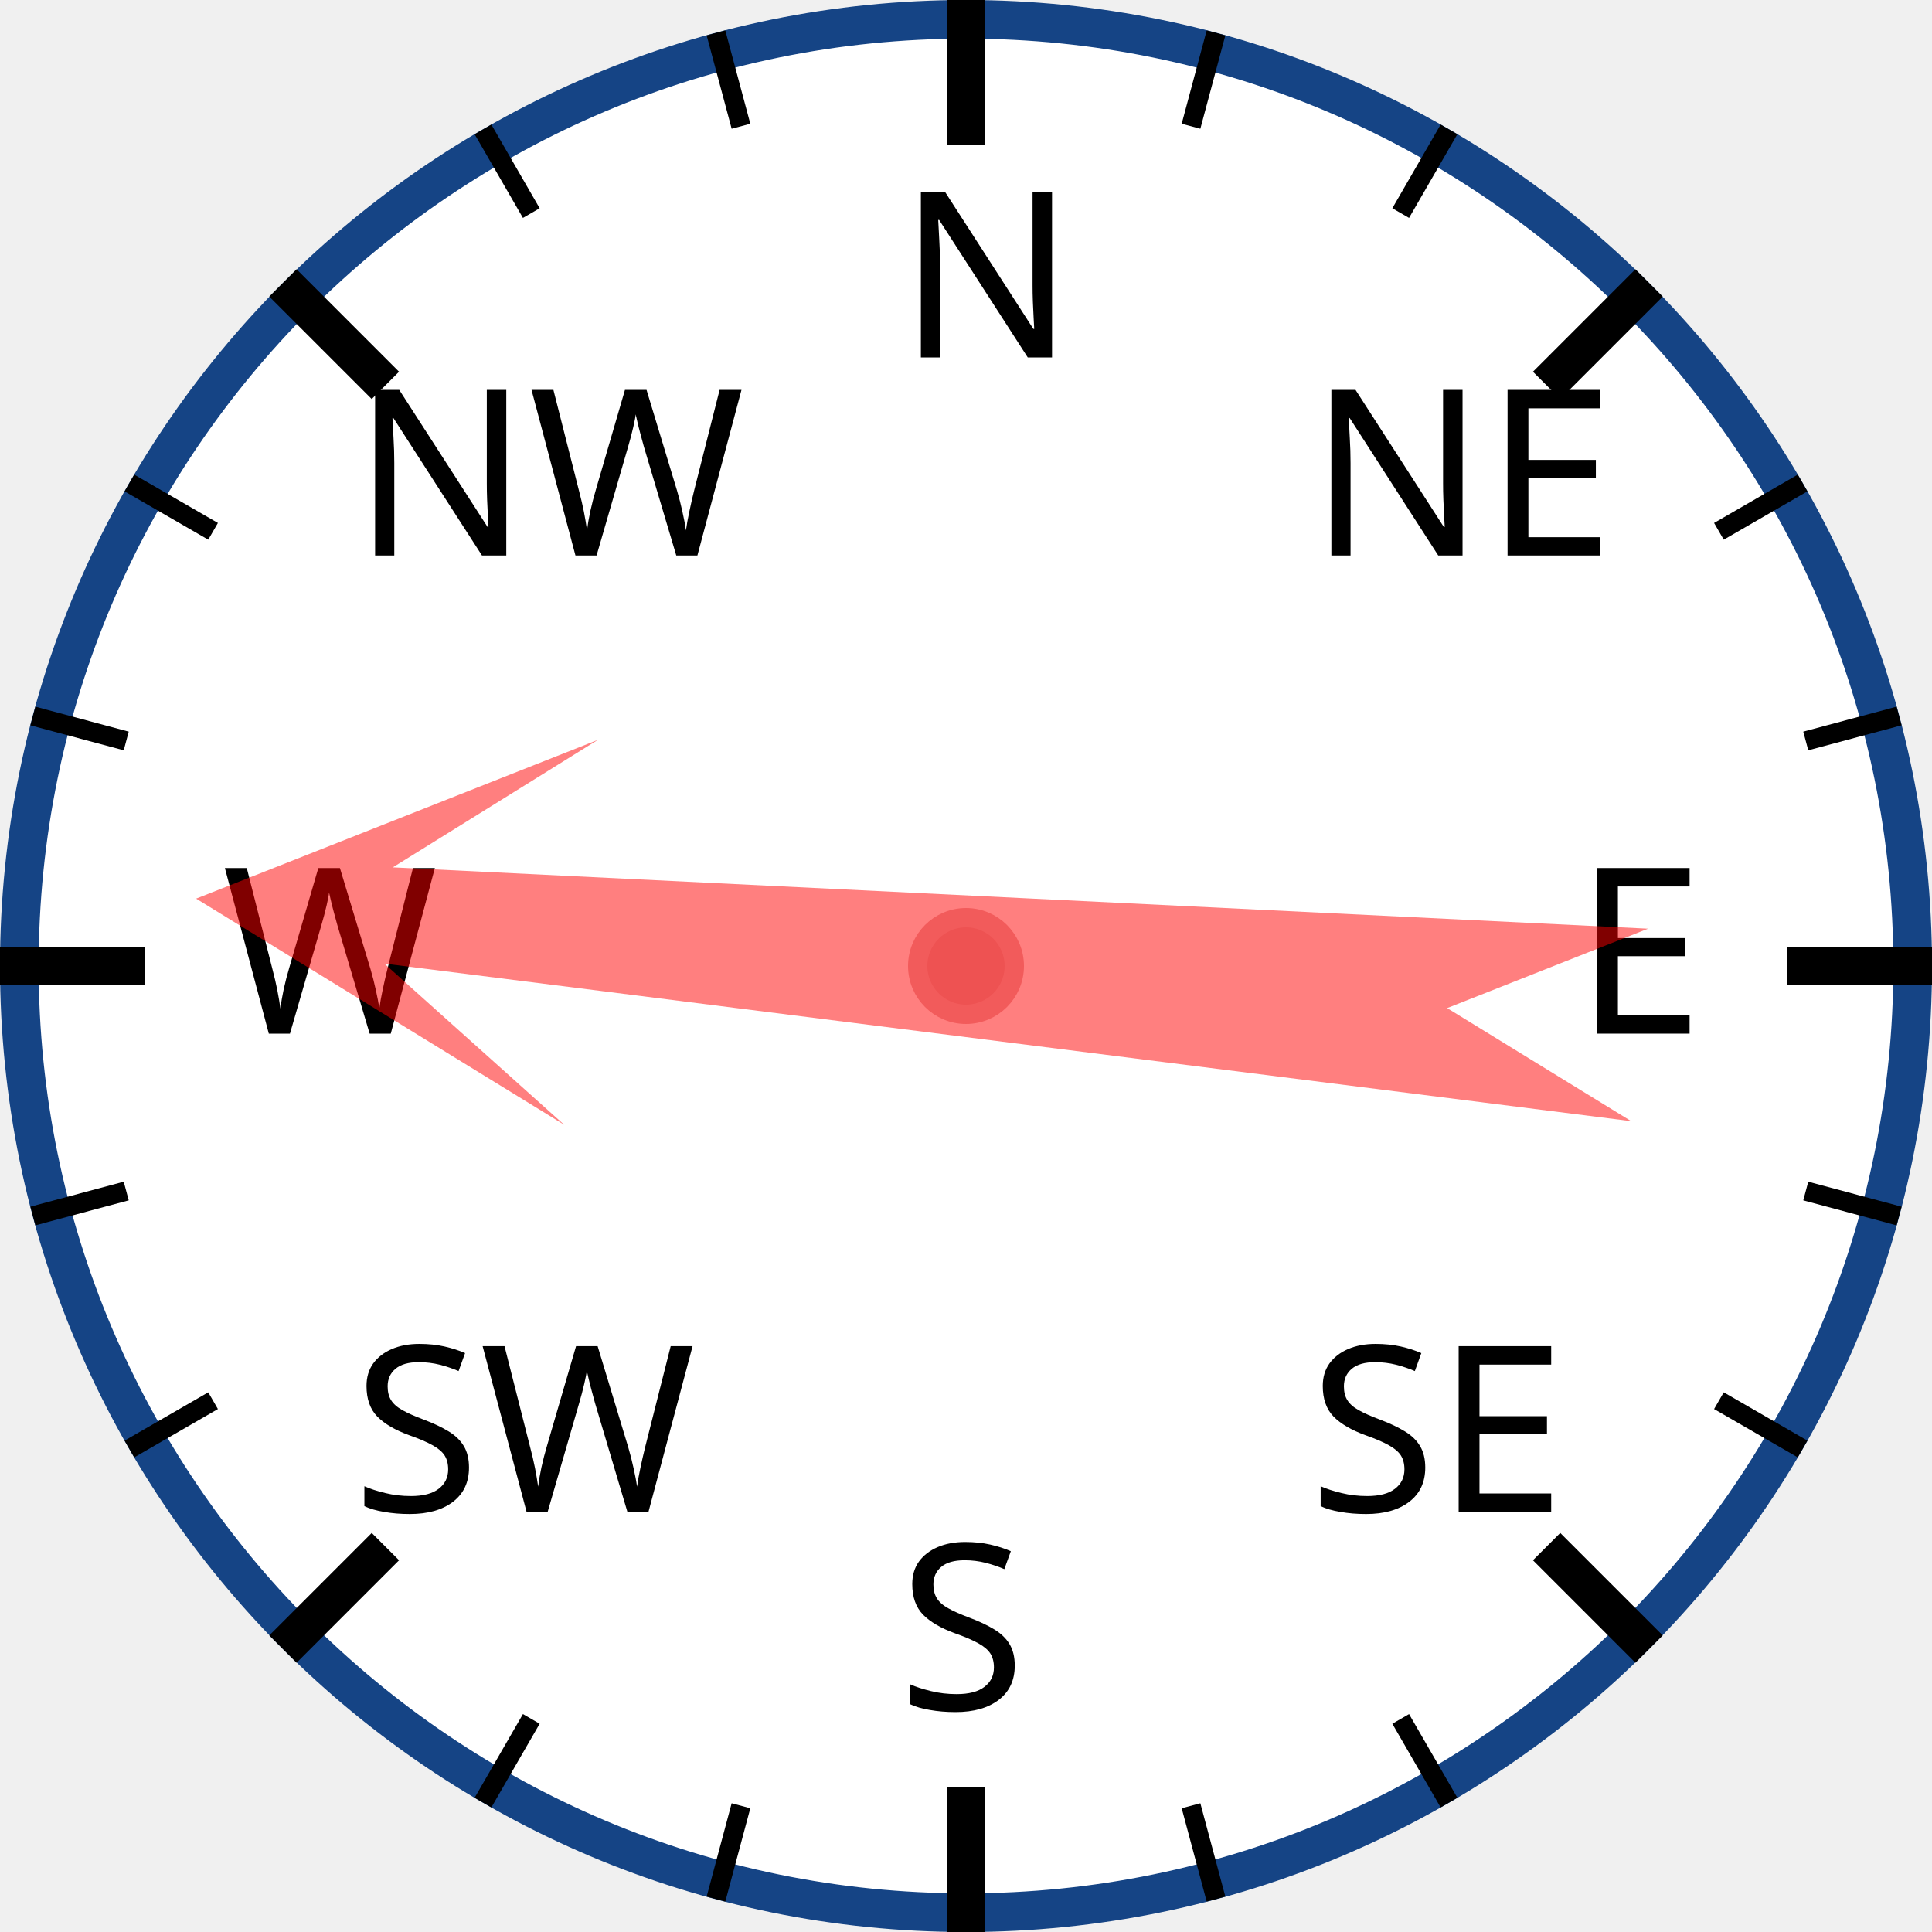
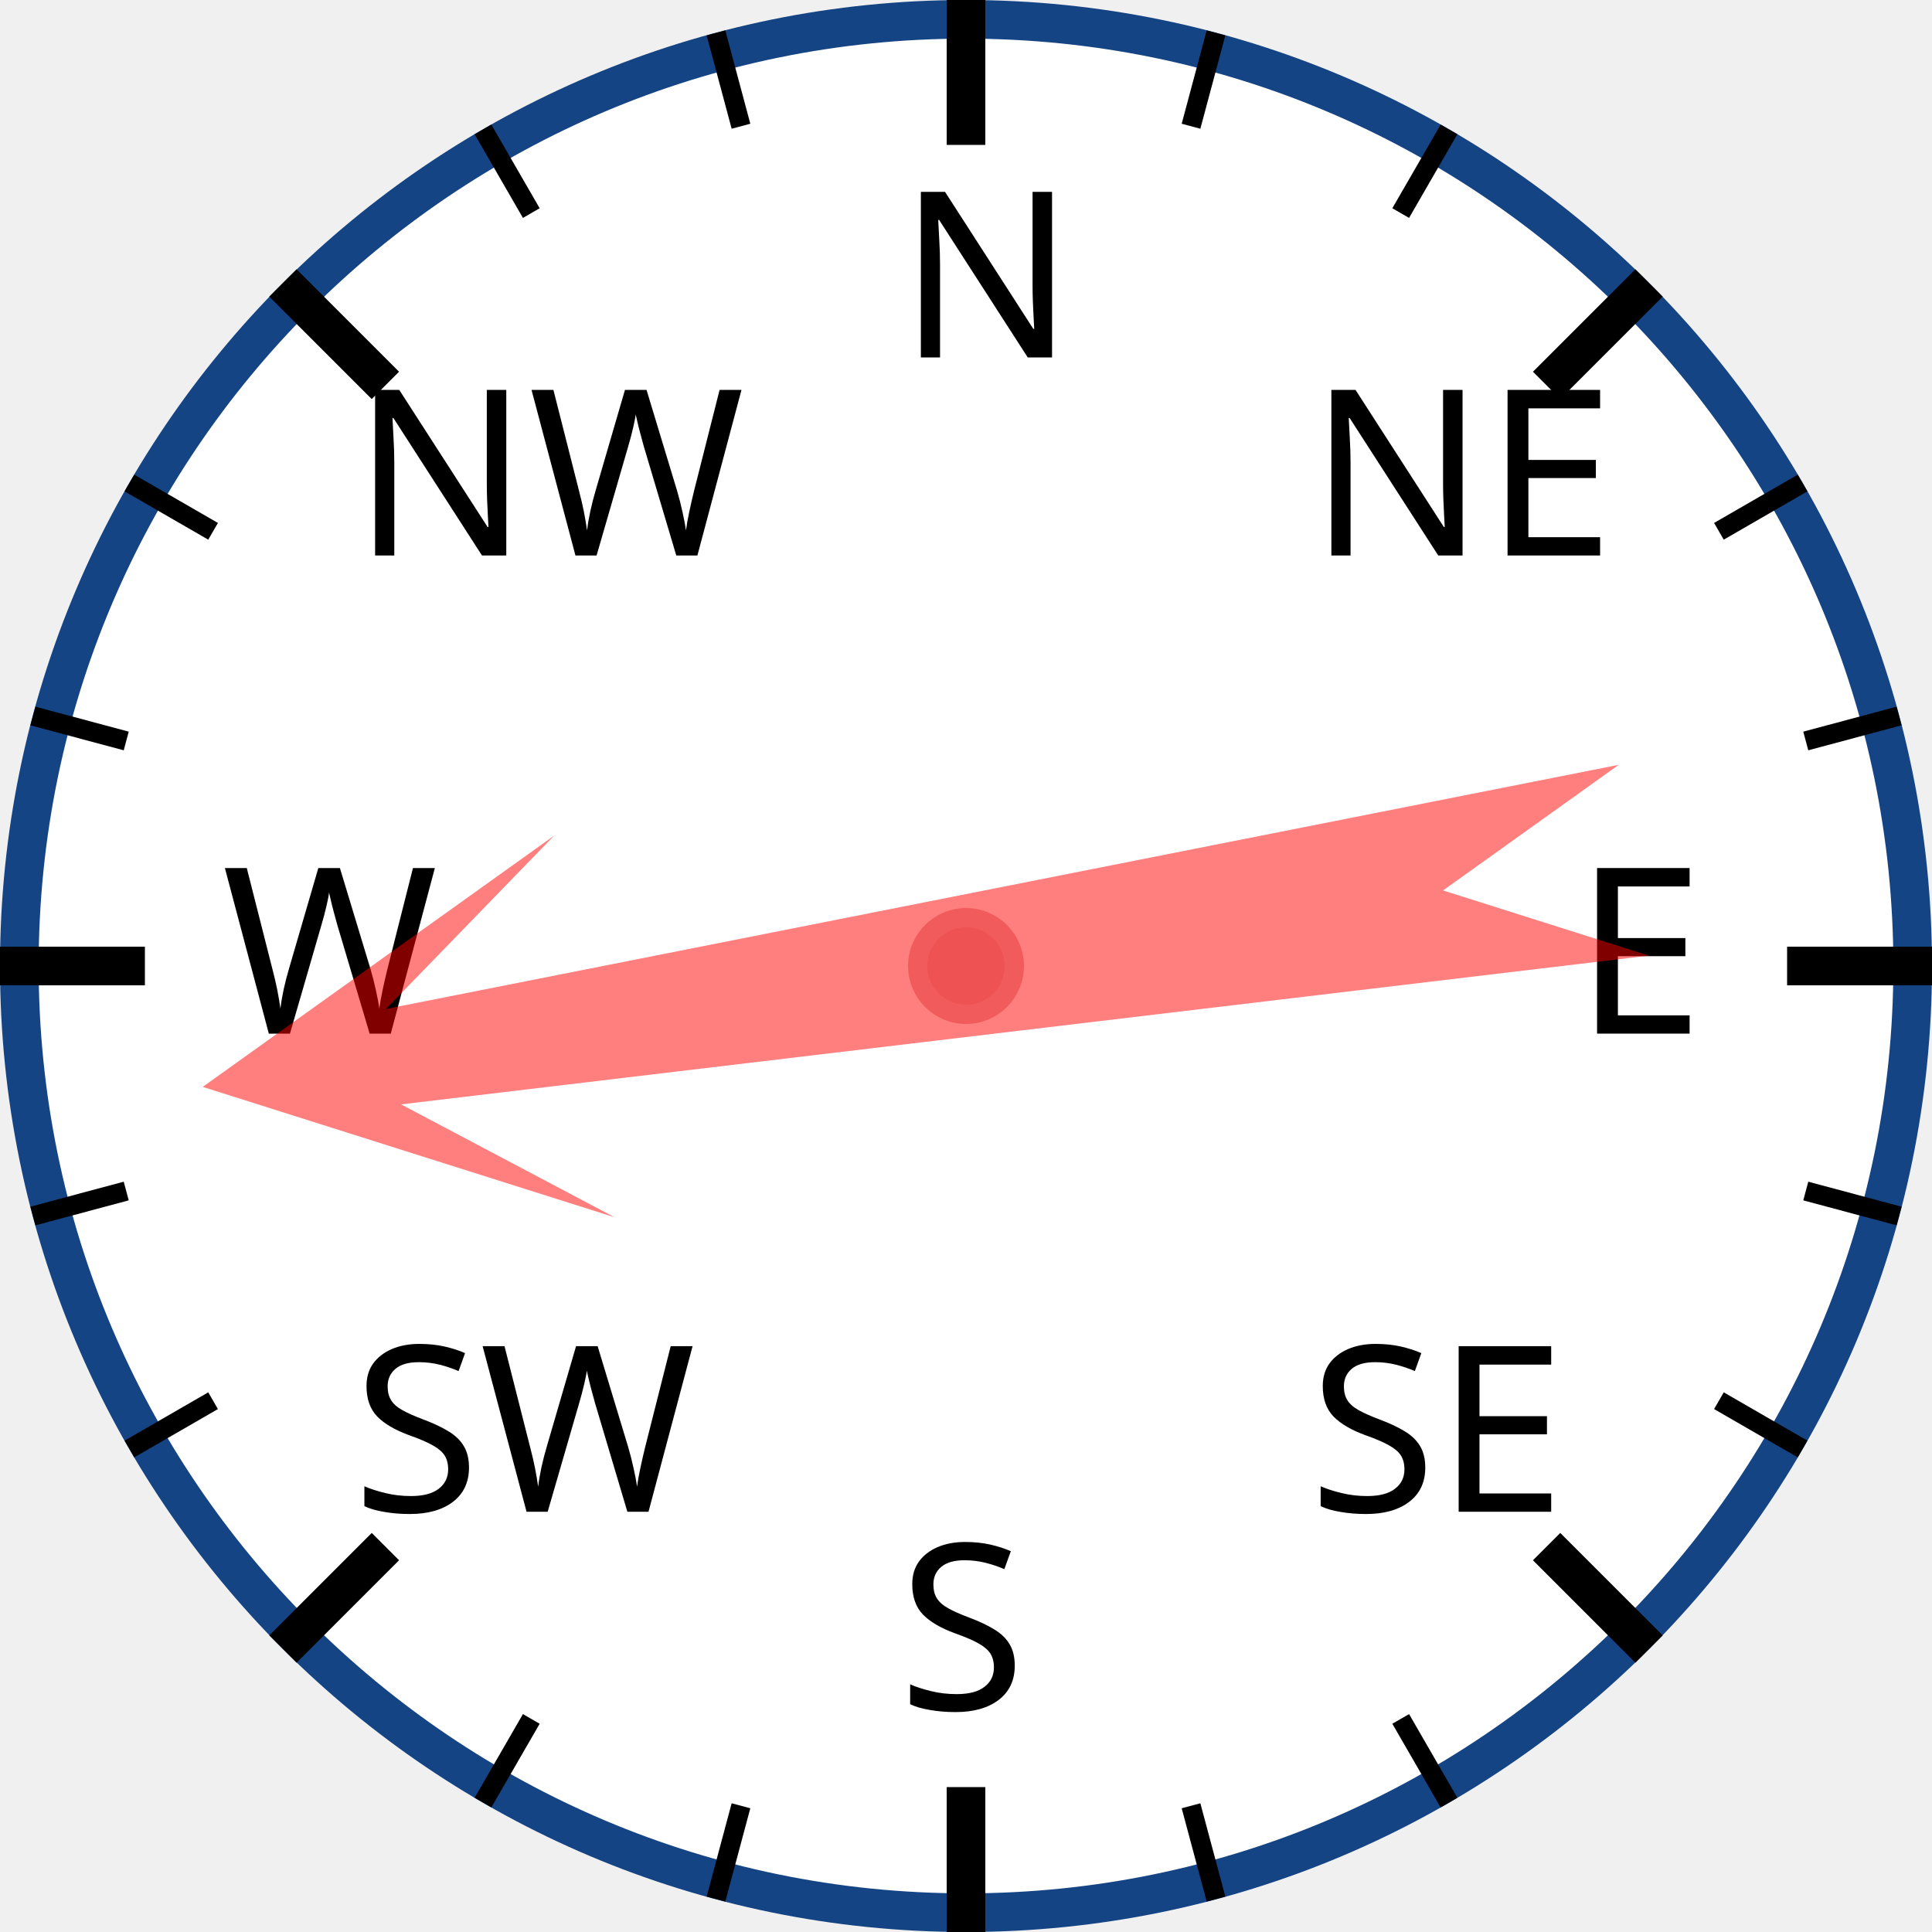
<svg xmlns="http://www.w3.org/2000/svg" width="120px" height="120px" viewBox="0 0 200 200">
  <circle cx="100" cy="100" r="98" style="fill: white; stroke: #154485; stroke-width: 4;" />
  <text x="93.0" y="37.0" style="font-family: sans-serif; font-size: 18pt;">N</text>
  <line x1="100.0" y1="0.0" x2="100.0" y2="15.0" style="stroke: black; stroke-width: 4;" />
  <line x1="74.118" y1="3.407" x2="76.706" y2="13.067" style="stroke: black; stroke-width: 2;" />
  <line x1="50" y1="13.397" x2="55" y2="22.058" style="stroke: black; stroke-width: 2;" />
  <text x="36.503" y="57.503" style="font-family: sans-serif; font-size: 18pt;">NW</text>
  <line x1="29.289" y1="29.289" x2="39.896" y2="39.896" style="stroke: black; stroke-width: 4;" />
  <line x1="13.397" y1="50" x2="22.058" y2="55" style="stroke: black; stroke-width: 2;" />
  <line x1="3.407" y1="74.118" x2="13.067" y2="76.706" style="stroke: black; stroke-width: 2;" />
  <text x="23.0" y="107.0" style="font-family: sans-serif; font-size: 18pt;">W</text>
  <line x1="0.0" y1="100.0" x2="15.0" y2="100.0" style="stroke: black; stroke-width: 4;" />
  <line x1="3.407" y1="125.882" x2="13.067" y2="123.294" style="stroke: black; stroke-width: 2;" />
  <line x1="13.397" y1="150" x2="22.058" y2="145" style="stroke: black; stroke-width: 2;" />
  <text x="36.503" y="156.497" style="font-family: sans-serif; font-size: 18pt;">SW</text>
  <line x1="29.289" y1="170.711" x2="39.896" y2="160.104" style="stroke: black; stroke-width: 4;" />
  <line x1="50" y1="186.603" x2="55" y2="177.942" style="stroke: black; stroke-width: 2;" />
  <line x1="74.118" y1="196.593" x2="76.706" y2="186.933" style="stroke: black; stroke-width: 2;" />
  <text x="93" y="177.0" style="font-family: sans-serif; font-size: 18pt;">S</text>
  <line x1="100" y1="200.0" x2="100" y2="185.0" style="stroke: black; stroke-width: 4;" />
  <line x1="125.882" y1="196.593" x2="123.294" y2="186.933" style="stroke: black; stroke-width: 2;" />
  <line x1="150.0" y1="186.603" x2="145.0" y2="177.942" style="stroke: black; stroke-width: 2;" />
  <text x="135.497" y="156.497" style="font-family: sans-serif; font-size: 18pt;">SE</text>
  <line x1="170.711" y1="170.711" x2="160.104" y2="160.104" style="stroke: black; stroke-width: 4;" />
  <line x1="186.603" y1="150" x2="177.942" y2="145" style="stroke: black; stroke-width: 2;" />
  <line x1="196.593" y1="125.882" x2="186.933" y2="123.294" style="stroke: black; stroke-width: 2;" />
  <text x="163.0" y="107" style="font-family: sans-serif; font-size: 18pt;">E</text>
  <line x1="200.0" y1="100" x2="185.0" y2="100" style="stroke: black; stroke-width: 4;" />
  <line x1="196.593" y1="74.118" x2="186.933" y2="76.706" style="stroke: black; stroke-width: 2;" />
  <line x1="186.603" y1="50" x2="177.942" y2="55" style="stroke: black; stroke-width: 2;" />
  <text x="135.497" y="57.503" style="font-family: sans-serif; font-size: 18pt;">NE</text>
  <line x1="170.711" y1="29.289" x2="160.104" y2="39.896" style="stroke: black; stroke-width: 4;" />
  <line x1="150" y1="13.397" x2="145" y2="22.058" style="stroke: black; stroke-width: 2;" />
  <line x1="125.882" y1="3.407" x2="123.294" y2="13.067" style="stroke: black; stroke-width: 2;" />
-   <polygon points="100 20 120 60 105 40 110 170 100 150 90 170 95 40 80 60" style="fill: red; fill-opacity: 0.5;" transform="rotate(275,100,100)" />
+   <polygon points="100 20 120 60 105 40 110 170 100 150 90 170 95 40 80 60" style="fill: red; fill-opacity: 0.5;" transform="rotate(261,100,100)" />
  <circle cx="100" cy="100" r="5" style="fill: #EE5252; stroke: #F25B5B; stroke-width: 2;" />
</svg>
